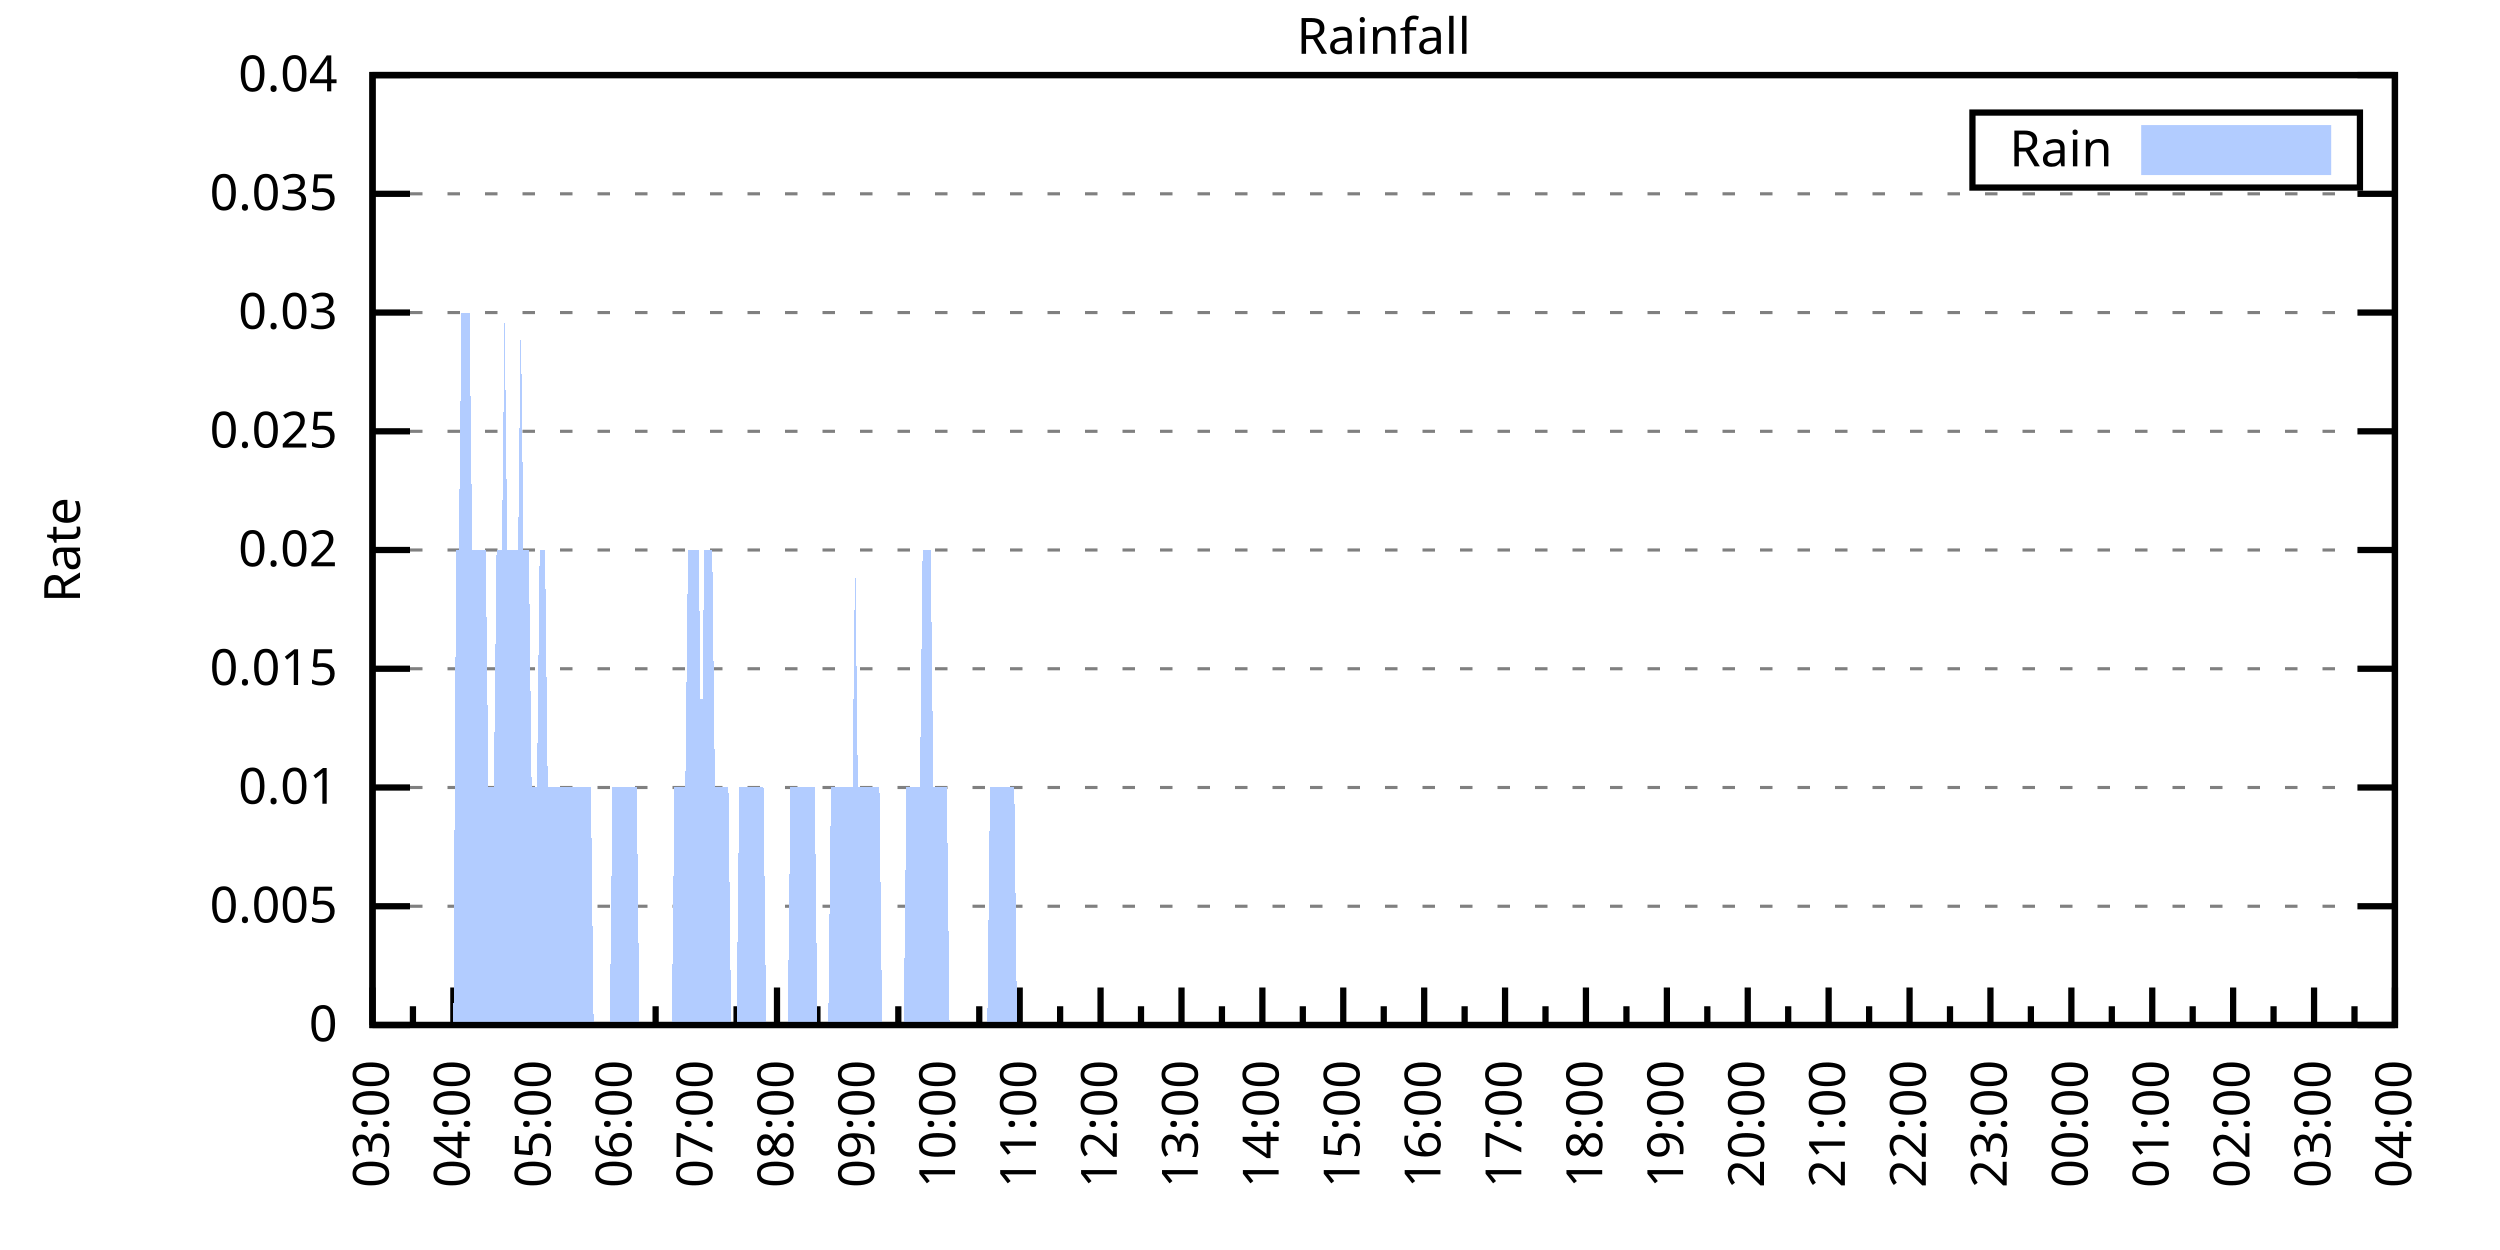
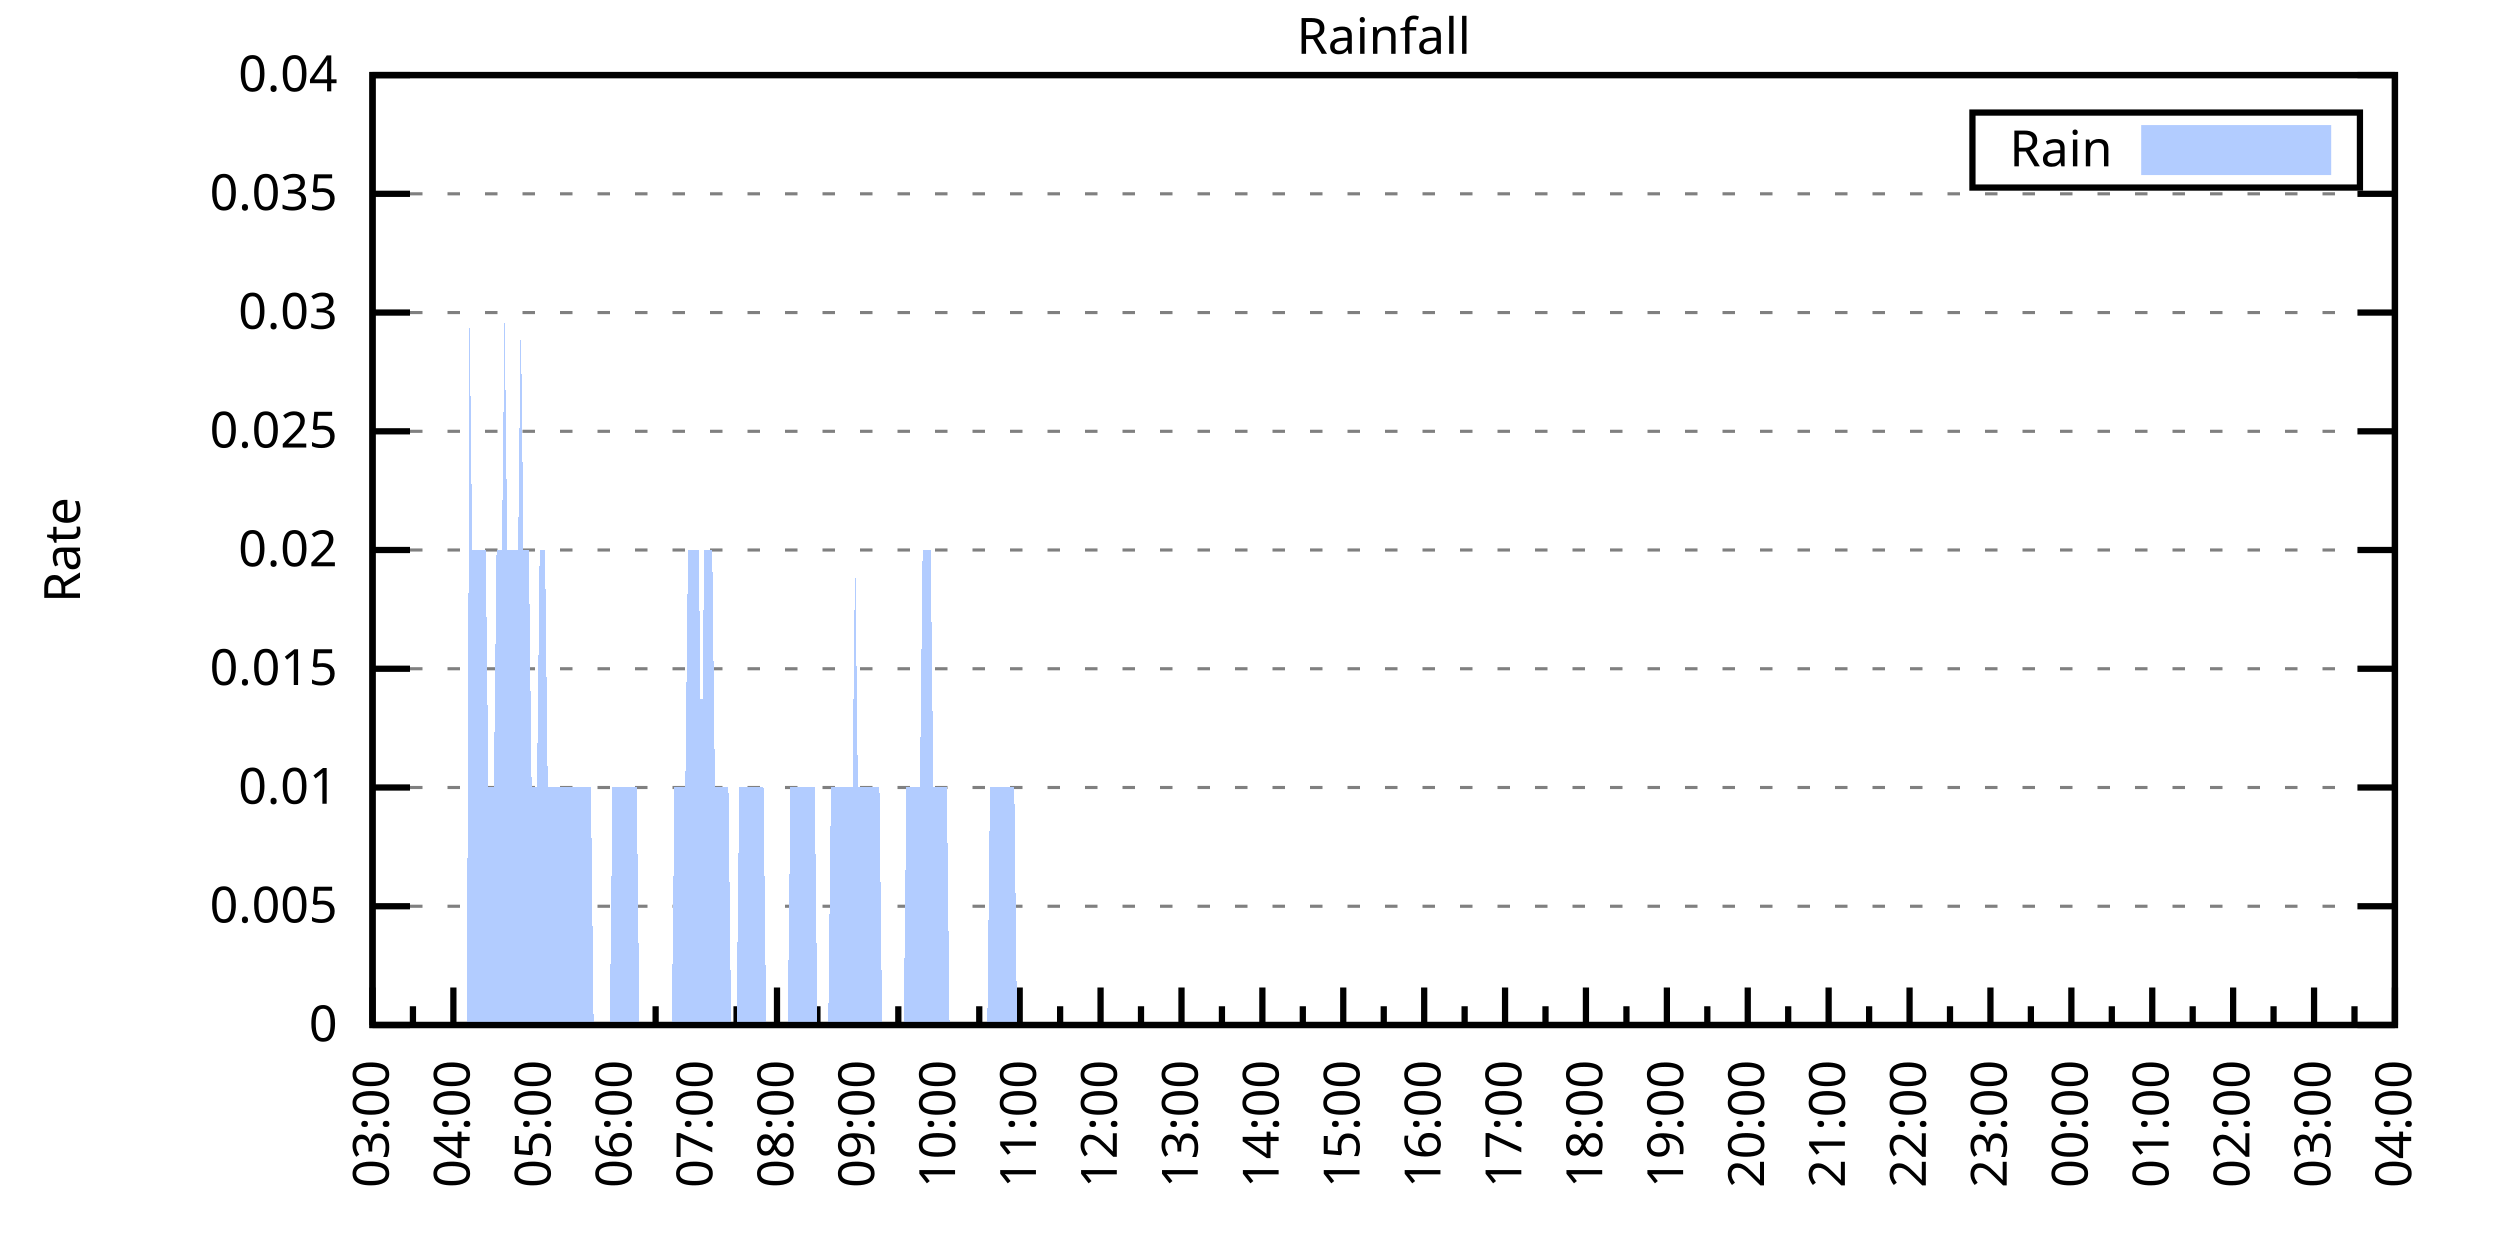
<svg xmlns="http://www.w3.org/2000/svg" xmlns:xlink="http://www.w3.org/1999/xlink" width="400" height="200" viewBox="0 0 400 200">
  <g id="gnuplot_canvas">
    <rect x="0" y="0" width="400" height="200" fill="none" />
    <defs>
      <circle id="gpDot" r="0.5" stroke-width="0.5" stroke="currentColor" />
      <path id="gpPt0" stroke-width="0.333" stroke="currentColor" d="M-1,0 h2 M0,-1 v2" />
      <path id="gpPt1" stroke-width="0.333" stroke="currentColor" d="M-1,-1 L1,1 M1,-1 L-1,1" />
      <path id="gpPt2" stroke-width="0.333" stroke="currentColor" d="M-1,0 L1,0 M0,-1 L0,1 M-1,-1 L1,1 M-1,1 L1,-1" />
      <rect id="gpPt3" stroke-width="0.333" stroke="currentColor" x="-1" y="-1" width="2" height="2" />
      <rect id="gpPt4" stroke-width="0.333" stroke="currentColor" fill="currentColor" x="-1" y="-1" width="2" height="2" />
      <circle id="gpPt5" stroke-width="0.333" stroke="currentColor" cx="0" cy="0" r="1" />
      <use xlink:href="#gpPt5" id="gpPt6" fill="currentColor" stroke="none" />
      <path id="gpPt7" stroke-width="0.333" stroke="currentColor" d="M0,-1.33 L-1.33,0.67 L1.33,0.67 z" />
      <use xlink:href="#gpPt7" id="gpPt8" fill="currentColor" stroke="none" />
      <use xlink:href="#gpPt7" id="gpPt9" stroke="currentColor" transform="rotate(180)" />
      <use xlink:href="#gpPt9" id="gpPt10" fill="currentColor" stroke="none" />
      <use xlink:href="#gpPt3" id="gpPt11" stroke="currentColor" transform="rotate(45)" />
      <use xlink:href="#gpPt11" id="gpPt12" fill="currentColor" stroke="none" />
      <path id="gpPt13" stroke-width="0.333" stroke="currentColor" d="M0,1.330 L1.265,0.411 L0.782,-1.067 L-0.782,-1.076 L-1.265,0.411 z" />
      <use xlink:href="#gpPt13" id="gpPt14" fill="currentColor" stroke="none" />
      <filter id="textbox" filterUnits="objectBoundingBox" x="0" y="0" height="1" width="1">
        <feFlood flood-color="white" flood-opacity="1" result="bgnd" />
        <feComposite in="SourceGraphic" in2="bgnd" operator="atop" />
      </filter>
      <filter id="greybox" filterUnits="objectBoundingBox" x="0" y="0" height="1" width="1">
        <feFlood flood-color="lightgrey" flood-opacity="1" result="grey" />
        <feComposite in="SourceGraphic" in2="grey" operator="atop" />
      </filter>
    </defs>
    <g fill="none" color="white" stroke="currentColor" stroke-width="1.00" stroke-linecap="butt" stroke-linejoin="miter">
</g>
    <g fill="none" color="black" stroke="currentColor" stroke-width="1.00" stroke-linecap="butt" stroke-linejoin="miter">
      <g stroke="none" shape-rendering="crispEdges">
        <polygon fill="rgb(255, 255, 255)" points="59.60,164.00 383.18,164.00 383.18,12.02 59.60,12.02 " />
      </g>
    </g>
    <g fill="none" color="black" stroke="currentColor" stroke-width="1.00" stroke-linecap="butt" stroke-linejoin="miter">
</g>
    <g fill="none" color="black" stroke="black" stroke-width="0.50" stroke-linecap="butt" stroke-linejoin="miter">
</g>
    <g fill="none" color="gray" stroke="currentColor" stroke-width="0.50" stroke-linecap="butt" stroke-linejoin="miter">
      <path stroke="gray" stroke-dasharray="2,4" class="gridline" d="M59.60,164.00 L383.19,164.00  " />
    </g>
    <g fill="none" color="gray" stroke="gray" stroke-width="1.00" stroke-linecap="butt" stroke-linejoin="miter">
</g>
    <g fill="none" color="black" stroke="currentColor" stroke-width="1.00" stroke-linecap="butt" stroke-linejoin="miter">
      <path stroke="black" d="M59.60,164.00 L65.60,164.00 M383.19,164.00 L377.19,164.00  " />
      <g transform="translate(54.00,166.60)" stroke="none" fill="black" font-family="Sans" font-size="8.00" text-anchor="end">
        <text>
          <tspan font-family="Sans"> 0</tspan>
        </text>
      </g>
    </g>
    <g fill="none" color="black" stroke="currentColor" stroke-width="1.00" stroke-linecap="butt" stroke-linejoin="miter">
</g>
    <g fill="none" color="black" stroke="black" stroke-width="0.50" stroke-linecap="butt" stroke-linejoin="miter">
</g>
    <g fill="none" color="gray" stroke="currentColor" stroke-width="0.50" stroke-linecap="butt" stroke-linejoin="miter">
      <path stroke="gray" stroke-dasharray="2,4" class="gridline" d="M59.60,145.00 L383.19,145.00  " />
    </g>
    <g fill="none" color="gray" stroke="gray" stroke-width="1.00" stroke-linecap="butt" stroke-linejoin="miter">
</g>
    <g fill="none" color="black" stroke="currentColor" stroke-width="1.00" stroke-linecap="butt" stroke-linejoin="miter">
      <path stroke="black" d="M59.60,145.00 L65.60,145.00 M383.19,145.00 L377.19,145.00  " />
      <g transform="translate(54.00,147.60)" stroke="none" fill="black" font-family="Sans" font-size="8.00" text-anchor="end">
        <text>
          <tspan font-family="Sans"> 0.005</tspan>
        </text>
      </g>
    </g>
    <g fill="none" color="black" stroke="currentColor" stroke-width="1.00" stroke-linecap="butt" stroke-linejoin="miter">
</g>
    <g fill="none" color="black" stroke="black" stroke-width="0.50" stroke-linecap="butt" stroke-linejoin="miter">
</g>
    <g fill="none" color="gray" stroke="currentColor" stroke-width="0.50" stroke-linecap="butt" stroke-linejoin="miter">
      <path stroke="gray" stroke-dasharray="2,4" class="gridline" d="M59.60,126.00 L383.19,126.00  " />
    </g>
    <g fill="none" color="gray" stroke="gray" stroke-width="1.00" stroke-linecap="butt" stroke-linejoin="miter">
</g>
    <g fill="none" color="black" stroke="currentColor" stroke-width="1.00" stroke-linecap="butt" stroke-linejoin="miter">
      <path stroke="black" d="M59.60,126.00 L65.60,126.00 M383.19,126.00 L377.19,126.00  " />
      <g transform="translate(54.00,128.60)" stroke="none" fill="black" font-family="Sans" font-size="8.00" text-anchor="end">
        <text>
          <tspan font-family="Sans"> 0.01</tspan>
        </text>
      </g>
    </g>
    <g fill="none" color="black" stroke="currentColor" stroke-width="1.00" stroke-linecap="butt" stroke-linejoin="miter">
</g>
    <g fill="none" color="black" stroke="black" stroke-width="0.50" stroke-linecap="butt" stroke-linejoin="miter">
</g>
    <g fill="none" color="gray" stroke="currentColor" stroke-width="0.50" stroke-linecap="butt" stroke-linejoin="miter">
      <path stroke="gray" stroke-dasharray="2,4" class="gridline" d="M59.60,107.00 L383.19,107.00  " />
    </g>
    <g fill="none" color="gray" stroke="gray" stroke-width="1.00" stroke-linecap="butt" stroke-linejoin="miter">
</g>
    <g fill="none" color="black" stroke="currentColor" stroke-width="1.00" stroke-linecap="butt" stroke-linejoin="miter">
      <path stroke="black" d="M59.60,107.00 L65.60,107.00 M383.19,107.00 L377.19,107.00  " />
      <g transform="translate(54.00,109.60)" stroke="none" fill="black" font-family="Sans" font-size="8.00" text-anchor="end">
        <text>
          <tspan font-family="Sans"> 0.015</tspan>
        </text>
      </g>
    </g>
    <g fill="none" color="black" stroke="currentColor" stroke-width="1.00" stroke-linecap="butt" stroke-linejoin="miter">
</g>
    <g fill="none" color="black" stroke="black" stroke-width="0.50" stroke-linecap="butt" stroke-linejoin="miter">
</g>
    <g fill="none" color="gray" stroke="currentColor" stroke-width="0.50" stroke-linecap="butt" stroke-linejoin="miter">
      <path stroke="gray" stroke-dasharray="2,4" class="gridline" d="M59.60,88.00 L383.19,88.00  " />
    </g>
    <g fill="none" color="gray" stroke="gray" stroke-width="1.00" stroke-linecap="butt" stroke-linejoin="miter">
</g>
    <g fill="none" color="black" stroke="currentColor" stroke-width="1.00" stroke-linecap="butt" stroke-linejoin="miter">
      <path stroke="black" d="M59.60,88.00 L65.60,88.00 M383.19,88.00 L377.19,88.00  " />
      <g transform="translate(54.00,90.60)" stroke="none" fill="black" font-family="Sans" font-size="8.00" text-anchor="end">
        <text>
          <tspan font-family="Sans"> 0.02</tspan>
        </text>
      </g>
    </g>
    <g fill="none" color="black" stroke="currentColor" stroke-width="1.00" stroke-linecap="butt" stroke-linejoin="miter">
</g>
    <g fill="none" color="black" stroke="black" stroke-width="0.50" stroke-linecap="butt" stroke-linejoin="miter">
</g>
    <g fill="none" color="gray" stroke="currentColor" stroke-width="0.50" stroke-linecap="butt" stroke-linejoin="miter">
      <path stroke="gray" stroke-dasharray="2,4" class="gridline" d="M59.60,69.01 L383.19,69.01  " />
    </g>
    <g fill="none" color="gray" stroke="gray" stroke-width="1.00" stroke-linecap="butt" stroke-linejoin="miter">
</g>
    <g fill="none" color="black" stroke="currentColor" stroke-width="1.00" stroke-linecap="butt" stroke-linejoin="miter">
      <path stroke="black" d="M59.60,69.01 L65.60,69.01 M383.19,69.01 L377.19,69.01  " />
      <g transform="translate(54.00,71.61)" stroke="none" fill="black" font-family="Sans" font-size="8.00" text-anchor="end">
        <text>
          <tspan font-family="Sans"> 0.025</tspan>
        </text>
      </g>
    </g>
    <g fill="none" color="black" stroke="currentColor" stroke-width="1.00" stroke-linecap="butt" stroke-linejoin="miter">
</g>
    <g fill="none" color="black" stroke="black" stroke-width="0.50" stroke-linecap="butt" stroke-linejoin="miter">
</g>
    <g fill="none" color="gray" stroke="currentColor" stroke-width="0.50" stroke-linecap="butt" stroke-linejoin="miter">
      <path stroke="gray" stroke-dasharray="2,4" class="gridline" d="M59.60,50.01 L383.19,50.01  " />
    </g>
    <g fill="none" color="gray" stroke="gray" stroke-width="1.00" stroke-linecap="butt" stroke-linejoin="miter">
</g>
    <g fill="none" color="black" stroke="currentColor" stroke-width="1.00" stroke-linecap="butt" stroke-linejoin="miter">
      <path stroke="black" d="M59.60,50.01 L65.60,50.01 M383.19,50.01 L377.19,50.01  " />
      <g transform="translate(54.00,52.61)" stroke="none" fill="black" font-family="Sans" font-size="8.00" text-anchor="end">
        <text>
          <tspan font-family="Sans"> 0.03</tspan>
        </text>
      </g>
    </g>
    <g fill="none" color="black" stroke="currentColor" stroke-width="1.00" stroke-linecap="butt" stroke-linejoin="miter">
</g>
    <g fill="none" color="black" stroke="black" stroke-width="0.50" stroke-linecap="butt" stroke-linejoin="miter">
</g>
    <g fill="none" color="gray" stroke="currentColor" stroke-width="0.50" stroke-linecap="butt" stroke-linejoin="miter">
      <path stroke="gray" stroke-dasharray="2,4" class="gridline" d="M59.60,31.01 L383.19,31.01  " />
    </g>
    <g fill="none" color="gray" stroke="gray" stroke-width="1.00" stroke-linecap="butt" stroke-linejoin="miter">
</g>
    <g fill="none" color="black" stroke="currentColor" stroke-width="1.00" stroke-linecap="butt" stroke-linejoin="miter">
      <path stroke="black" d="M59.60,31.01 L65.60,31.01 M383.19,31.01 L377.19,31.01  " />
      <g transform="translate(54.00,33.61)" stroke="none" fill="black" font-family="Sans" font-size="8.00" text-anchor="end">
        <text>
          <tspan font-family="Sans"> 0.035</tspan>
        </text>
      </g>
    </g>
    <g fill="none" color="black" stroke="currentColor" stroke-width="1.00" stroke-linecap="butt" stroke-linejoin="miter">
</g>
    <g fill="none" color="black" stroke="black" stroke-width="0.50" stroke-linecap="butt" stroke-linejoin="miter">
</g>
    <g fill="none" color="gray" stroke="currentColor" stroke-width="0.50" stroke-linecap="butt" stroke-linejoin="miter">
      <path stroke="gray" stroke-dasharray="2,4" class="gridline" d="M59.60,12.01 L383.19,12.01  " />
    </g>
    <g fill="none" color="gray" stroke="gray" stroke-width="1.00" stroke-linecap="butt" stroke-linejoin="miter">
</g>
    <g fill="none" color="black" stroke="currentColor" stroke-width="1.00" stroke-linecap="butt" stroke-linejoin="miter">
      <path stroke="black" d="M59.60,12.01 L65.60,12.01 M383.19,12.01 L377.19,12.01  " />
      <g transform="translate(54.00,14.61)" stroke="none" fill="black" font-family="Sans" font-size="8.00" text-anchor="end">
        <text>
          <tspan font-family="Sans"> 0.04</tspan>
        </text>
      </g>
    </g>
    <g fill="none" color="black" stroke="currentColor" stroke-width="1.00" stroke-linecap="butt" stroke-linejoin="miter">
      <path stroke="black" d="M59.60,164.00 L59.60,158.00  " />
      <g transform="translate(62.20,169.60) rotate(270)" stroke="none" fill="black" font-family="Sans" font-size="8.00" text-anchor="end">
        <text>
          <tspan font-family="Sans">03:00</tspan>
        </text>
      </g>
    </g>
    <g fill="none" color="black" stroke="currentColor" stroke-width="1.00" stroke-linecap="butt" stroke-linejoin="miter">
      <path stroke="black" d="M66.07,164.00 L66.07,161.00 M72.54,164.00 L72.54,158.00  " />
      <g transform="translate(75.14,169.60) rotate(270)" stroke="none" fill="black" font-family="Sans" font-size="8.00" text-anchor="end">
        <text>
          <tspan font-family="Sans">04:00</tspan>
        </text>
      </g>
    </g>
    <g fill="none" color="black" stroke="currentColor" stroke-width="1.00" stroke-linecap="butt" stroke-linejoin="miter">
      <path stroke="black" d="M79.02,164.00 L79.02,161.00 M85.49,164.00 L85.49,158.00  " />
      <g transform="translate(88.09,169.60) rotate(270)" stroke="none" fill="black" font-family="Sans" font-size="8.00" text-anchor="end">
        <text>
          <tspan font-family="Sans">05:00</tspan>
        </text>
      </g>
    </g>
    <g fill="none" color="black" stroke="currentColor" stroke-width="1.00" stroke-linecap="butt" stroke-linejoin="miter">
      <path stroke="black" d="M91.96,164.00 L91.96,161.00 M98.43,164.00 L98.43,158.00  " />
      <g transform="translate(101.03,169.60) rotate(270)" stroke="none" fill="black" font-family="Sans" font-size="8.00" text-anchor="end">
        <text>
          <tspan font-family="Sans">06:00</tspan>
        </text>
      </g>
    </g>
    <g fill="none" color="black" stroke="currentColor" stroke-width="1.00" stroke-linecap="butt" stroke-linejoin="miter">
      <path stroke="black" d="M104.90,164.00 L104.90,161.00 M111.37,164.00 L111.37,158.00  " />
      <g transform="translate(113.97,169.60) rotate(270)" stroke="none" fill="black" font-family="Sans" font-size="8.00" text-anchor="end">
        <text>
          <tspan font-family="Sans">07:00</tspan>
        </text>
      </g>
    </g>
    <g fill="none" color="black" stroke="currentColor" stroke-width="1.00" stroke-linecap="butt" stroke-linejoin="miter">
      <path stroke="black" d="M117.85,164.00 L117.85,161.00 M124.32,164.00 L124.32,158.00  " />
      <g transform="translate(126.92,169.60) rotate(270)" stroke="none" fill="black" font-family="Sans" font-size="8.00" text-anchor="end">
        <text>
          <tspan font-family="Sans">08:00</tspan>
        </text>
      </g>
    </g>
    <g fill="none" color="black" stroke="currentColor" stroke-width="1.00" stroke-linecap="butt" stroke-linejoin="miter">
      <path stroke="black" d="M130.79,164.00 L130.79,161.00 M137.26,164.00 L137.26,158.00  " />
      <g transform="translate(139.86,169.60) rotate(270)" stroke="none" fill="black" font-family="Sans" font-size="8.00" text-anchor="end">
        <text>
          <tspan font-family="Sans">09:00</tspan>
        </text>
      </g>
    </g>
    <g fill="none" color="black" stroke="currentColor" stroke-width="1.00" stroke-linecap="butt" stroke-linejoin="miter">
      <path stroke="black" d="M143.73,164.00 L143.73,161.00 M150.21,164.00 L150.21,158.00  " />
      <g transform="translate(152.81,169.60) rotate(270)" stroke="none" fill="black" font-family="Sans" font-size="8.00" text-anchor="end">
        <text>
          <tspan font-family="Sans">10:00</tspan>
        </text>
      </g>
    </g>
    <g fill="none" color="black" stroke="currentColor" stroke-width="1.00" stroke-linecap="butt" stroke-linejoin="miter">
      <path stroke="black" d="M156.68,164.00 L156.68,161.00 M163.15,164.00 L163.15,158.00  " />
      <g transform="translate(165.75,169.60) rotate(270)" stroke="none" fill="black" font-family="Sans" font-size="8.00" text-anchor="end">
        <text>
          <tspan font-family="Sans">11:00</tspan>
        </text>
      </g>
    </g>
    <g fill="none" color="black" stroke="currentColor" stroke-width="1.00" stroke-linecap="butt" stroke-linejoin="miter">
      <path stroke="black" d="M169.62,164.00 L169.62,161.00 M176.09,164.00 L176.09,158.00  " />
      <g transform="translate(178.69,169.60) rotate(270)" stroke="none" fill="black" font-family="Sans" font-size="8.00" text-anchor="end">
        <text>
          <tspan font-family="Sans">12:00</tspan>
        </text>
      </g>
    </g>
    <g fill="none" color="black" stroke="currentColor" stroke-width="1.00" stroke-linecap="butt" stroke-linejoin="miter">
      <path stroke="black" d="M182.56,164.00 L182.56,161.00 M189.04,164.00 L189.04,158.00  " />
      <g transform="translate(191.64,169.60) rotate(270)" stroke="none" fill="black" font-family="Sans" font-size="8.00" text-anchor="end">
        <text>
          <tspan font-family="Sans">13:00</tspan>
        </text>
      </g>
    </g>
    <g fill="none" color="black" stroke="currentColor" stroke-width="1.00" stroke-linecap="butt" stroke-linejoin="miter">
      <path stroke="black" d="M195.51,164.00 L195.51,161.00 M201.98,164.00 L201.98,158.00  " />
      <g transform="translate(204.58,169.60) rotate(270)" stroke="none" fill="black" font-family="Sans" font-size="8.00" text-anchor="end">
        <text>
          <tspan font-family="Sans">14:00</tspan>
        </text>
      </g>
    </g>
    <g fill="none" color="black" stroke="currentColor" stroke-width="1.00" stroke-linecap="butt" stroke-linejoin="miter">
      <path stroke="black" d="M208.45,164.00 L208.45,161.00 M214.92,164.00 L214.92,158.00  " />
      <g transform="translate(217.52,169.60) rotate(270)" stroke="none" fill="black" font-family="Sans" font-size="8.00" text-anchor="end">
        <text>
          <tspan font-family="Sans">15:00</tspan>
        </text>
      </g>
    </g>
    <g fill="none" color="black" stroke="currentColor" stroke-width="1.00" stroke-linecap="butt" stroke-linejoin="miter">
      <path stroke="black" d="M221.40,164.00 L221.40,161.00 M227.87,164.00 L227.87,158.00  " />
      <g transform="translate(230.47,169.60) rotate(270)" stroke="none" fill="black" font-family="Sans" font-size="8.00" text-anchor="end">
        <text>
          <tspan font-family="Sans">16:00</tspan>
        </text>
      </g>
    </g>
    <g fill="none" color="black" stroke="currentColor" stroke-width="1.00" stroke-linecap="butt" stroke-linejoin="miter">
      <path stroke="black" d="M234.34,164.00 L234.34,161.00 M240.81,164.00 L240.81,158.00  " />
      <g transform="translate(243.41,169.60) rotate(270)" stroke="none" fill="black" font-family="Sans" font-size="8.00" text-anchor="end">
        <text>
          <tspan font-family="Sans">17:00</tspan>
        </text>
      </g>
    </g>
    <g fill="none" color="black" stroke="currentColor" stroke-width="1.00" stroke-linecap="butt" stroke-linejoin="miter">
      <path stroke="black" d="M247.28,164.00 L247.28,161.00 M253.75,164.00 L253.75,158.00  " />
      <g transform="translate(256.35,169.60) rotate(270)" stroke="none" fill="black" font-family="Sans" font-size="8.00" text-anchor="end">
        <text>
          <tspan font-family="Sans">18:00</tspan>
        </text>
      </g>
    </g>
    <g fill="none" color="black" stroke="currentColor" stroke-width="1.00" stroke-linecap="butt" stroke-linejoin="miter">
      <path stroke="black" d="M260.23,164.00 L260.23,161.00 M266.70,164.00 L266.70,158.00  " />
      <g transform="translate(269.30,169.60) rotate(270)" stroke="none" fill="black" font-family="Sans" font-size="8.00" text-anchor="end">
        <text>
          <tspan font-family="Sans">19:00</tspan>
        </text>
      </g>
    </g>
    <g fill="none" color="black" stroke="currentColor" stroke-width="1.00" stroke-linecap="butt" stroke-linejoin="miter">
      <path stroke="black" d="M273.17,164.00 L273.17,161.00 M279.64,164.00 L279.64,158.00  " />
      <g transform="translate(282.24,169.60) rotate(270)" stroke="none" fill="black" font-family="Sans" font-size="8.00" text-anchor="end">
        <text>
          <tspan font-family="Sans">20:00</tspan>
        </text>
      </g>
    </g>
    <g fill="none" color="black" stroke="currentColor" stroke-width="1.00" stroke-linecap="butt" stroke-linejoin="miter">
      <path stroke="black" d="M286.11,164.00 L286.11,161.00 M292.58,164.00 L292.58,158.00  " />
      <g transform="translate(295.18,169.60) rotate(270)" stroke="none" fill="black" font-family="Sans" font-size="8.00" text-anchor="end">
        <text>
          <tspan font-family="Sans">21:00</tspan>
        </text>
      </g>
    </g>
    <g fill="none" color="black" stroke="currentColor" stroke-width="1.00" stroke-linecap="butt" stroke-linejoin="miter">
      <path stroke="black" d="M299.06,164.00 L299.06,161.00 M305.53,164.00 L305.53,158.00  " />
      <g transform="translate(308.13,169.60) rotate(270)" stroke="none" fill="black" font-family="Sans" font-size="8.00" text-anchor="end">
        <text>
          <tspan font-family="Sans">22:00</tspan>
        </text>
      </g>
    </g>
    <g fill="none" color="black" stroke="currentColor" stroke-width="1.00" stroke-linecap="butt" stroke-linejoin="miter">
      <path stroke="black" d="M312.00,164.00 L312.00,161.00 M318.47,164.00 L318.47,158.00  " />
      <g transform="translate(321.07,169.60) rotate(270)" stroke="none" fill="black" font-family="Sans" font-size="8.00" text-anchor="end">
        <text>
          <tspan font-family="Sans">23:00</tspan>
        </text>
      </g>
    </g>
    <g fill="none" color="black" stroke="currentColor" stroke-width="1.00" stroke-linecap="butt" stroke-linejoin="miter">
      <path stroke="black" d="M324.94,164.00 L324.94,161.00 M331.42,164.00 L331.42,158.00  " />
      <g transform="translate(334.02,169.60) rotate(270)" stroke="none" fill="black" font-family="Sans" font-size="8.00" text-anchor="end">
        <text>
          <tspan font-family="Sans">00:00</tspan>
        </text>
      </g>
    </g>
    <g fill="none" color="black" stroke="currentColor" stroke-width="1.00" stroke-linecap="butt" stroke-linejoin="miter">
      <path stroke="black" d="M337.89,164.00 L337.89,161.00 M344.36,164.00 L344.36,158.00  " />
      <g transform="translate(346.96,169.60) rotate(270)" stroke="none" fill="black" font-family="Sans" font-size="8.00" text-anchor="end">
        <text>
          <tspan font-family="Sans">01:00</tspan>
        </text>
      </g>
    </g>
    <g fill="none" color="black" stroke="currentColor" stroke-width="1.00" stroke-linecap="butt" stroke-linejoin="miter">
      <path stroke="black" d="M350.83,164.00 L350.83,161.00 M357.30,164.00 L357.30,158.00  " />
      <g transform="translate(359.90,169.60) rotate(270)" stroke="none" fill="black" font-family="Sans" font-size="8.00" text-anchor="end">
        <text>
          <tspan font-family="Sans">02:00</tspan>
        </text>
      </g>
    </g>
    <g fill="none" color="black" stroke="currentColor" stroke-width="1.00" stroke-linecap="butt" stroke-linejoin="miter">
      <path stroke="black" d="M363.77,164.00 L363.77,161.00 M370.25,164.00 L370.25,158.00  " />
      <g transform="translate(372.85,169.60) rotate(270)" stroke="none" fill="black" font-family="Sans" font-size="8.00" text-anchor="end">
        <text>
          <tspan font-family="Sans">03:00</tspan>
        </text>
      </g>
    </g>
    <g fill="none" color="black" stroke="currentColor" stroke-width="1.00" stroke-linecap="butt" stroke-linejoin="miter">
      <path stroke="black" d="M376.72,164.00 L376.72,161.00 M383.19,164.00 L383.19,158.00  " />
      <g transform="translate(385.79,169.60) rotate(270)" stroke="none" fill="black" font-family="Sans" font-size="8.00" text-anchor="end">
        <text>
          <tspan font-family="Sans">04:00</tspan>
        </text>
      </g>
    </g>
    <g fill="none" color="black" stroke="currentColor" stroke-width="1.00" stroke-linecap="butt" stroke-linejoin="miter">
</g>
    <g fill="none" color="black" stroke="currentColor" stroke-width="1.00" stroke-linecap="butt" stroke-linejoin="miter">
      <path stroke="black" d="M59.60,12.01 L59.60,164.00 L383.19,164.00 L383.19,12.01 L59.60,12.01 Z  " />
    </g>
    <g fill="none" color="black" stroke="currentColor" stroke-width="1.00" stroke-linecap="butt" stroke-linejoin="miter">
      <g transform="translate(12.80,88.01) rotate(270)" stroke="none" fill="black" font-family="Sans" font-size="8.00" text-anchor="middle">
        <text>
          <tspan font-family="Sans">Rate</tspan>
        </text>
      </g>
    </g>
    <g fill="none" color="black" stroke="currentColor" stroke-width="1.00" stroke-linecap="butt" stroke-linejoin="miter">
</g>
    <g fill="none" color="black" stroke="currentColor" stroke-width="1.00" stroke-linecap="butt" stroke-linejoin="miter">
      <path stroke="black" d="M315.59,30.01 L315.59,18.01 L377.59,18.01 L377.59,30.01 L315.59,30.01 Z  " />
    </g>
    <g id="Rainfall_plot_1">
      <g fill="none" color="white" stroke="black" stroke-width="2.00" stroke-linecap="butt" stroke-linejoin="miter">
</g>
      <g fill="none" color="black" stroke="currentColor" stroke-width="2.00" stroke-linecap="butt" stroke-linejoin="miter">
        <g transform="translate(337.99,26.61)" stroke="none" fill="black" font-family="Sans" font-size="8.00" text-anchor="end">
          <text>
            <tspan font-family="Sans">Rain</tspan>
          </text>
        </g>
      </g>
      <g fill="none" color="black" stroke="currentColor" stroke-width="2.00" stroke-linecap="butt" stroke-linejoin="miter">
        <g stroke="none" shape-rendering="crispEdges">
          <polygon fill="rgb(178, 204, 255)" points="343.59,27.01 371.99,27.01 371.99,21.01 343.59,21.01 " />
        </g>
        <path stroke="rgb(178, 204, 255)" d="M343.59,27.01 L371.99,27.01 L371.99,21.01 L343.59,21.01 L343.59,27.01 Z  " />
      </g>
      <g fill="none" color="black" stroke="currentColor" stroke-width="2.00" stroke-linecap="butt" stroke-linejoin="miter">
        <g stroke="none" shape-rendering="crispEdges">
-           <polygon fill="rgb(178, 204, 255)" points="68.66,164.00 69.09,164.00 69.52,164.00 69.95,164.00 70.39,164.00 70.82,164.00 71.25,164.00 71.68,164.00 72.11,164.00 72.54,164.00 72.98,88.00 73.41,88.00 73.84,50.01 74.27,50.01 74.70,50.01 75.13,50.01 75.56,88.00 76.00,88.00 76.43,88.00 76.86,88.00 77.29,88.00 77.72,88.00 78.15,126.00 78.58,126.00 79.02,126.00 79.45,88.00 79.88,88.00 80.31,88.00 80.74,50.01 81.17,88.00 81.60,88.00 82.04,88.00 82.47,88.00 82.90,88.00 83.33,50.01 83.76,88.00 84.19,88.00 84.62,88.00 85.06,126.00 85.49,126.00 85.92,126.00 86.35,88.00 86.78,88.00 87.21,88.00 87.64,126.00 88.08,126.00 88.51,126.00 88.94,126.00 89.37,126.00 89.80,126.00 90.23,126.00 90.66,126.00 91.10,126.00 91.53,126.00 91.96,126.00 92.39,126.00 92.82,126.00 93.25,126.00 93.68,126.00 94.12,126.00 94.55,126.00 94.98,164.00 95.41,164.00 95.84,164.00 96.27,164.00 96.70,164.00 97.14,164.00 97.57,164.00 98.00,126.00 98.43,126.00 98.86,126.00 99.29,126.00 99.73,126.00 100.16,126.00 100.59,126.00 101.02,126.00 101.45,126.00 101.88,126.00 102.31,164.00 102.75,164.00 103.18,164.00 103.61,164.00 104.04,164.00 104.47,164.00 104.90,164.00 105.33,164.00 105.77,164.00 106.20,164.00 106.63,164.00 107.06,164.00 107.49,164.00 107.92,126.00 108.35,126.00 108.79,126.00 109.22,126.00 109.65,126.00 110.08,88.00 110.51,88.00 110.94,88.00 111.37,88.00 111.81,88.00 112.24,126.00 112.67,88.00 113.10,88.00 113.53,88.00 113.96,88.00 114.39,126.00 114.83,126.00 115.26,126.00 115.69,126.00 116.12,126.00 116.55,126.00 116.98,164.00 117.41,164.00 117.85,164.00 118.28,126.00 118.71,126.00 119.14,126.00 119.57,126.00 120.00,126.00 120.43,126.00 120.87,126.00 121.30,126.00 121.73,126.00 122.16,126.00 122.59,164.00 123.02,164.00 123.46,164.00 123.89,164.00 124.32,164.00 124.75,164.00 125.18,164.00 125.61,164.00 126.04,164.00 126.48,126.00 126.91,126.00 127.34,126.00 127.77,126.00 128.20,126.00 128.63,126.00 129.06,126.00 129.50,126.00 129.93,126.00 130.36,126.00 130.79,164.00 131.22,164.00 131.65,164.00 132.08,164.00 132.52,164.00 132.95,126.00 133.38,126.00 133.81,126.00 134.24,126.00 134.67,126.00 135.10,126.00 135.54,126.00 135.97,126.00 136.40,126.00 136.83,88.00 137.26,126.00 137.69,126.00 138.12,126.00 138.56,126.00 138.99,126.00 139.42,126.00 139.85,126.00 140.28,126.00 140.71,126.00 141.14,164.00 141.58,164.00 142.01,164.00 142.44,164.00 142.87,164.00 143.30,164.00 143.73,164.00 144.16,164.00 144.60,164.00 145.03,126.00 145.46,126.00 145.89,126.00 146.32,126.00 146.75,126.00 147.19,126.00 147.62,88.00 148.05,88.00 148.48,88.00 148.91,88.00 149.34,126.00 149.77,126.00 150.21,126.00 150.64,126.00 151.07,126.00 151.50,126.00 151.93,164.00 152.36,164.00 152.79,164.00 153.23,164.00 153.66,164.00 154.09,164.00 154.52,164.00 154.95,164.00 155.38,164.00 155.81,164.00 156.25,164.00 156.68,164.00 157.11,164.00 157.54,164.00 157.97,164.00 158.40,126.00 158.83,126.00 159.27,126.00 159.70,126.00 160.13,126.00 160.56,126.00 160.99,126.00 161.42,126.00 161.85,126.00 162.29,126.00 162.72,164.00 163.15,164.00 163.58,164.00 164.01,164.00 164.44,164.00 164.87,164.00 165.31,164.00 165.74,164.00 166.17,164.00 166.60,164.00 167.03,164.00 167.46,164.00 167.89,164.00 168.33,164.00 168.76,164.00 169.19,164.00 169.62,164.00 170.05,164.00 170.48,164.00 170.91,164.00 171.35,164.00 171.78,164.00 172.21,164.00 172.64,164.00 173.07,164.00 173.50,164.00 173.94,164.00 174.37,164.00 174.80,164.00 175.23,164.00 175.66,164.00 176.09,164.00 176.52,164.00 176.96,164.00 177.39,164.00 177.82,164.00 178.25,164.00 178.68,164.00 179.11,164.00 179.54,164.00 179.98,164.00 180.41,164.00 180.84,164.00 181.27,164.00 181.70,164.00 182.13,164.00 182.56,164.00 183.00,164.00 183.43,164.00 183.86,164.00 184.29,164.00 184.72,164.00 185.15,164.00 185.58,164.00 186.02,164.00 186.45,164.00 186.88,164.00 187.31,164.00 187.74,164.00 188.17,164.00 188.60,164.00 189.04,164.00 189.47,164.00 189.90,164.00 190.33,164.00 190.76,164.00 191.19,164.00 191.62,164.00 192.06,164.00 192.49,164.00 192.92,164.00 193.35,164.00 193.78,164.00 194.21,164.00 194.64,164.00 195.08,164.00 195.51,164.00 195.94,164.00 196.37,164.00 196.80,164.00 197.23,164.00 197.67,164.00 198.10,164.00 198.53,164.00 198.96,164.00 199.39,164.00 199.82,164.00 200.25,164.00 200.69,164.00 201.12,164.00 201.55,164.00 201.98,164.00 202.41,164.00 202.84,164.00 203.27,164.00 203.71,164.00 204.14,164.00 204.57,164.00 205.00,164.00 205.43,164.00 205.86,164.00 206.29,164.00 206.73,164.00 207.16,164.00 207.59,164.00 208.02,164.00 208.45,164.00 208.88,164.00 209.31,164.00 209.75,164.00 210.18,164.00 210.61,164.00 211.04,164.00 211.47,164.00 211.90,164.00 212.33,164.00 212.77,164.00 213.20,164.00 213.63,164.00 214.06,164.00 214.49,164.00 214.92,164.00 215.35,164.00 215.79,164.00 216.22,164.00 216.65,164.00 217.08,164.00 217.51,164.00 217.94,164.00 218.37,164.00 218.81,164.00 219.24,164.00 219.67,164.00 220.10,164.00 220.53,164.00 220.96,164.00 221.40,164.00 221.83,164.00 222.26,164.00 222.69,164.00 223.12,164.00 223.55,164.00 223.98,164.00 224.42,164.00 224.85,164.00 225.28,164.00 225.71,164.00 226.14,164.00 226.57,164.00 227.00,164.00 227.44,164.00 227.87,164.00 228.30,164.00 228.73,164.00 229.16,164.00 229.59,164.00 230.02,164.00 230.46,164.00 230.89,164.00 231.32,164.00 231.75,164.00 232.18,164.00 232.61,164.00 233.04,164.00 233.48,164.00 233.91,164.00 234.34,164.00 234.77,164.00 235.20,164.00 235.63,164.00 236.06,164.00 236.50,164.00 236.93,164.00 237.36,164.00 237.79,164.00 238.22,164.00 238.65,164.00 239.08,164.00 239.52,164.00 239.95,164.00 240.38,164.00 240.81,164.00 241.24,164.00 241.67,164.00 242.10,164.00 242.54,164.00 242.97,164.00 243.40,164.00 243.83,164.00 244.26,164.00 244.69,164.00 245.12,164.00 245.56,164.00 245.99,164.00 246.42,164.00 246.85,164.00 247.28,164.00 247.71,164.00 248.15,164.00 248.58,164.00 249.01,164.00 249.44,164.00 249.87,164.00 250.30,164.00 250.73,164.00 251.17,164.00 251.60,164.00 252.03,164.00 252.46,164.00 252.89,164.00 253.32,164.00 253.75,164.00 254.19,164.00 254.62,164.00 255.05,164.00 255.48,164.00 255.91,164.00 256.34,164.00 256.77,164.00 257.21,164.00 257.64,164.00 258.07,164.00 258.50,164.00 258.93,164.00 259.36,164.00 259.79,164.00 260.23,164.00 260.66,164.00 261.09,164.00 261.52,164.00 261.95,164.00 262.38,164.00 262.81,164.00 263.25,164.00 263.68,164.00 264.11,164.00 264.54,164.00 264.97,164.00 265.40,164.00 265.83,164.00 266.27,164.00 266.70,164.00 267.13,164.00 267.56,164.00 267.99,164.00 268.42,164.00 268.85,164.00 269.29,164.00 269.72,164.00 270.15,164.00 270.58,164.00 271.01,164.00 271.44,164.00 271.88,164.00 272.31,164.00 272.74,164.00 273.17,164.00 273.60,164.00 274.03,164.00 274.46,164.00 274.90,164.00 275.33,164.00 275.76,164.00 276.19,164.00 276.62,164.00 277.05,164.00 277.48,164.00 277.92,164.00 278.35,164.00 278.78,164.00 279.21,164.00 279.64,164.00 280.07,164.00 280.50,164.00 280.94,164.00 281.37,164.00 281.80,164.00 282.23,164.00 282.66,164.00 283.09,164.00 283.52,164.00 283.96,164.00 284.39,164.00 284.82,164.00 285.25,164.00 285.68,164.00 286.11,164.00 286.54,164.00 286.98,164.00 287.41,164.00 287.84,164.00 288.27,164.00 288.70,164.00 289.56,164.00 290.00,164.00 290.43,164.00 290.86,164.00 291.29,164.00 291.72,164.00 292.15,164.00 292.58,164.00 293.02,164.00 293.45,164.00 293.88,164.00 294.31,164.00 294.74,164.00 295.17,164.00 295.60,164.00 296.04,164.00 296.47,164.00 296.90,164.00 297.33,164.00 297.76,164.00 298.19,164.00 298.63,164.00 299.06,164.00 299.49,164.00 299.92,164.00 300.35,164.00 300.78,164.00 301.21,164.00 301.65,164.00 302.08,164.00 302.51,164.00 302.94,164.00 303.37,164.00 303.80,164.00 304.23,164.00 304.67,164.00 305.10,164.00 305.53,164.00 305.96,164.00 306.39,164.00 306.82,164.00 307.25,164.00 307.69,164.00 308.12,164.00 308.55,164.00 308.98,164.00 309.41,164.00 309.84,164.00 310.27,164.00 310.71,164.00 311.14,164.00 311.57,164.00 312.00,164.00 312.43,164.00 312.86,164.00 313.29,164.00 313.73,164.00 314.16,164.00 314.59,164.00 315.02,164.00 315.45,164.00 315.88,164.00 316.31,164.00 316.75,164.00 317.18,164.00 317.61,164.00 318.04,164.00 318.47,164.00 318.90,164.00 319.33,164.00 319.77,164.00 320.20,164.00 320.63,164.00 321.06,164.00 321.49,164.00 321.92,164.00 322.36,164.00 322.79,164.00 323.22,164.00 323.65,164.00 324.08,164.00 324.51,164.00 324.94,164.00 325.38,164.00 325.81,164.00 326.24,164.00 326.67,164.00 327.10,164.00 327.53,164.00 327.96,164.00 328.40,164.00 328.83,164.00 329.26,164.00 329.69,164.00 330.12,164.00 330.55,164.00 330.98,164.00 331.42,164.00 331.85,164.00 332.28,164.00 332.71,164.00 333.14,164.00 333.57,164.00 334.00,164.00 334.44,164.00 334.87,164.00 335.30,164.00 335.73,164.00 336.16,164.00 336.59,164.00 337.02,164.00 337.46,164.00 337.89,164.00 338.32,164.00 338.75,164.00 339.18,164.00 339.61,164.00 340.04,164.00 340.48,164.00 340.91,164.00 341.34,164.00 341.77,164.00 342.20,164.00 342.63,164.00 343.06,164.00 343.50,164.00 343.93,164.00 344.36,164.00 344.79,164.00 345.22,164.00 345.65,164.00 346.09,164.00 346.52,164.00 346.95,164.00 347.38,164.00 347.81,164.00 348.24,164.00 348.67,164.00 349.11,164.00 349.54,164.00 349.97,164.00 350.40,164.00 350.83,164.00 351.26,164.00 351.69,164.00 352.13,164.00 352.56,164.00 352.99,164.00 353.42,164.00 353.85,164.00 354.28,164.00 354.71,164.00 355.15,164.00 355.58,164.00 356.01,164.00 356.44,164.00 356.87,164.00 357.30,164.00 357.73,164.00 358.17,164.00 358.60,164.00 359.03,164.00 359.46,164.00 359.89,164.00 360.32,164.00 360.75,164.00 361.19,164.00 361.62,164.00 362.05,164.00 362.48,164.00 362.91,164.00 363.34,164.00 363.77,164.00 364.21,164.00 364.64,164.00 365.07,164.00 365.50,164.00 365.93,164.00 366.36,164.00 366.79,164.00 367.23,164.00 367.66,164.00 368.09,164.00 368.52,164.00 368.95,164.00 369.38,164.00 369.81,164.00 370.25,164.00 370.68,164.00 371.11,164.00 371.54,164.00 371.97,164.00 372.40,164.00 372.84,164.00 373.27,164.00 373.70,164.00 374.13,164.00 374.56,164.00 374.99,164.00 375.42,164.00 375.86,164.00 376.29,164.00 376.72,164.00 377.15,164.00 377.58,164.00 378.01,164.00 378.44,164.00 378.88,164.00 378.88,164.00 68.66,164.00 " />
+           <polygon fill="rgb(178, 204, 255)" points="70.82,164.00 71.25,164.00 71.68,164.00 72.11,164.00 72.54,164.00 72.98,164.00 73.41,164.00 73.84,164.00 74.27,164.00 74.70,164.00 75.13,50.01 75.56,88.00 76.00,88.00 76.43,88.00 76.86,88.00 77.29,88.00 77.72,88.00 78.15,126.00 78.58,126.00 79.02,126.00 79.45,88.00 79.88,88.00 80.31,88.00 80.74,50.01 81.17,88.00 81.60,88.00 82.04,88.00 82.47,88.00 82.90,88.00 83.33,50.01 83.76,88.00 84.19,88.00 84.62,88.00 85.06,126.00 85.49,126.00 85.92,126.00 86.35,88.00 86.78,88.00 87.21,88.00 87.64,126.00 88.08,126.00 88.51,126.00 88.94,126.00 89.37,126.00 89.80,126.00 90.23,126.00 90.66,126.00 91.10,126.00 91.53,126.00 91.96,126.00 92.39,126.00 92.82,126.00 93.25,126.00 93.68,126.00 94.12,126.00 94.55,126.00 94.98,164.00 95.41,164.00 95.84,164.00 96.27,164.00 96.70,164.00 97.14,164.00 97.57,164.00 98.00,126.00 98.43,126.00 98.86,126.00 99.29,126.00 99.73,126.00 100.16,126.00 100.59,126.00 101.02,126.00 101.45,126.00 101.88,126.00 102.31,164.00 102.75,164.00 103.18,164.00 103.61,164.00 104.04,164.00 104.47,164.00 104.90,164.00 105.33,164.00 105.77,164.00 106.20,164.00 106.63,164.00 107.06,164.00 107.49,164.00 107.92,126.00 108.35,126.00 108.79,126.00 109.22,126.00 109.65,126.00 110.08,88.00 110.51,88.00 110.94,88.00 111.37,88.00 111.81,88.00 112.24,126.00 112.67,88.00 113.10,88.00 113.53,88.00 113.96,88.00 114.39,126.00 114.83,126.00 115.26,126.00 115.69,126.00 116.12,126.00 116.55,126.00 116.98,164.00 117.41,164.00 117.85,164.00 118.28,126.00 118.71,126.00 119.14,126.00 119.57,126.00 120.00,126.00 120.43,126.00 120.87,126.00 121.30,126.00 121.73,126.00 122.16,126.00 122.59,164.00 123.02,164.00 123.46,164.00 123.89,164.00 124.32,164.00 124.75,164.00 125.18,164.00 125.61,164.00 126.04,164.00 126.48,126.00 126.91,126.00 127.34,126.00 127.77,126.00 128.20,126.00 128.63,126.00 129.06,126.00 129.50,126.00 129.93,126.00 130.36,126.00 130.79,164.00 131.22,164.00 131.65,164.00 132.08,164.00 132.52,164.00 132.95,126.00 133.38,126.00 133.81,126.00 134.24,126.00 134.67,126.00 135.10,126.00 135.54,126.00 135.97,126.00 136.40,126.00 136.83,88.00 137.26,126.00 137.69,126.00 138.12,126.00 138.56,126.00 138.99,126.00 139.42,126.00 139.85,126.00 140.28,126.00 140.71,126.00 141.14,164.00 141.58,164.00 142.01,164.00 142.44,164.00 142.87,164.00 143.30,164.00 143.73,164.00 144.16,164.00 144.60,164.00 145.03,126.00 145.46,126.00 145.89,126.00 146.32,126.00 146.75,126.00 147.19,126.00 147.62,88.00 148.05,88.00 148.48,88.00 148.91,88.00 149.34,126.00 149.77,126.00 150.21,126.00 150.64,126.00 151.07,126.00 151.50,126.00 151.93,164.00 152.36,164.00 152.79,164.00 153.23,164.00 153.66,164.00 154.09,164.00 154.52,164.00 154.95,164.00 155.38,164.00 155.81,164.00 156.25,164.00 156.68,164.00 157.11,164.00 157.54,164.00 157.97,164.00 158.40,126.00 158.83,126.00 159.27,126.00 159.70,126.00 160.13,126.00 160.56,126.00 160.99,126.00 161.42,126.00 161.85,126.00 162.29,126.00 162.72,164.00 163.15,164.00 163.58,164.00 164.01,164.00 164.44,164.00 164.87,164.00 165.31,164.00 165.74,164.00 166.17,164.00 166.60,164.00 167.03,164.00 167.46,164.00 167.89,164.00 168.33,164.00 168.76,164.00 169.19,164.00 169.62,164.00 170.05,164.00 170.48,164.00 170.91,164.00 171.35,164.00 171.78,164.00 172.21,164.00 172.64,164.00 173.07,164.00 173.50,164.00 173.94,164.00 174.37,164.00 174.80,164.00 175.23,164.00 175.66,164.00 176.09,164.00 176.52,164.00 176.96,164.00 177.39,164.00 177.82,164.00 178.25,164.00 178.68,164.00 179.11,164.00 179.54,164.00 179.98,164.00 180.41,164.00 180.84,164.00 181.27,164.00 181.70,164.00 182.13,164.00 182.56,164.00 183.00,164.00 183.43,164.00 183.86,164.00 184.29,164.00 184.72,164.00 185.15,164.00 185.58,164.00 186.02,164.00 186.45,164.00 186.88,164.00 187.31,164.00 187.74,164.00 188.17,164.00 188.60,164.00 189.04,164.00 189.47,164.00 189.90,164.00 190.33,164.00 190.76,164.00 191.19,164.00 191.62,164.00 192.06,164.00 192.49,164.00 192.92,164.00 193.35,164.00 193.78,164.00 194.21,164.00 194.64,164.00 195.08,164.00 195.51,164.00 195.94,164.00 196.37,164.00 196.80,164.00 197.23,164.00 197.67,164.00 198.10,164.00 198.53,164.00 198.96,164.00 199.39,164.00 199.82,164.00 200.25,164.00 200.69,164.00 201.12,164.00 201.55,164.00 201.98,164.00 202.41,164.00 202.84,164.00 203.27,164.00 203.71,164.00 204.14,164.00 204.57,164.00 205.00,164.00 205.43,164.00 205.86,164.00 206.29,164.00 206.73,164.00 207.16,164.00 207.59,164.00 208.02,164.00 208.45,164.00 208.88,164.00 209.31,164.00 209.75,164.00 210.18,164.00 210.61,164.00 211.04,164.00 211.47,164.00 211.90,164.00 212.33,164.00 212.77,164.00 213.20,164.00 213.63,164.00 214.06,164.00 214.49,164.00 214.92,164.00 215.35,164.00 215.79,164.00 216.22,164.00 216.65,164.00 217.08,164.00 217.51,164.00 217.94,164.00 218.37,164.00 218.81,164.00 219.24,164.00 219.67,164.00 220.10,164.00 220.53,164.00 220.96,164.00 221.40,164.00 221.83,164.00 222.26,164.00 222.69,164.00 223.12,164.00 223.55,164.00 223.98,164.00 224.42,164.00 224.85,164.00 225.28,164.00 225.71,164.00 226.14,164.00 226.57,164.00 227.00,164.00 227.44,164.00 227.87,164.00 228.30,164.00 228.73,164.00 229.16,164.00 229.59,164.00 230.02,164.00 230.46,164.00 230.89,164.00 231.32,164.00 231.75,164.00 232.18,164.00 232.61,164.00 233.04,164.00 233.48,164.00 233.91,164.00 234.34,164.00 234.77,164.00 235.20,164.00 235.63,164.00 236.06,164.00 236.50,164.00 236.93,164.00 237.36,164.00 237.79,164.00 238.22,164.00 238.65,164.00 239.08,164.00 239.52,164.00 239.95,164.00 240.38,164.00 240.81,164.00 241.24,164.00 241.67,164.00 242.10,164.00 242.54,164.00 242.97,164.00 243.40,164.00 243.83,164.00 244.26,164.00 244.69,164.00 245.12,164.00 245.56,164.00 245.99,164.00 246.42,164.00 246.85,164.00 247.28,164.00 247.71,164.00 248.15,164.00 248.58,164.00 249.01,164.00 249.44,164.00 249.87,164.00 250.30,164.00 250.73,164.00 251.17,164.00 251.60,164.00 252.03,164.00 252.46,164.00 252.89,164.00 253.32,164.00 253.75,164.00 254.19,164.00 254.62,164.00 255.05,164.00 255.48,164.00 255.91,164.00 256.34,164.00 256.77,164.00 257.21,164.00 257.64,164.00 258.07,164.00 258.50,164.00 258.93,164.00 259.36,164.00 259.79,164.00 260.23,164.00 260.66,164.00 261.09,164.00 261.52,164.00 261.95,164.00 262.38,164.00 262.81,164.00 263.25,164.00 263.68,164.00 264.11,164.00 264.54,164.00 264.97,164.00 265.40,164.00 265.83,164.00 266.27,164.00 266.70,164.00 267.13,164.00 267.56,164.00 267.99,164.00 268.42,164.00 268.85,164.00 269.29,164.00 269.72,164.00 270.15,164.00 270.58,164.00 271.01,164.00 271.44,164.00 271.88,164.00 272.31,164.00 272.74,164.00 273.17,164.00 273.60,164.00 274.03,164.00 274.46,164.00 274.90,164.00 275.33,164.00 275.76,164.00 276.19,164.00 276.62,164.00 277.05,164.00 277.48,164.00 277.92,164.00 278.35,164.00 278.78,164.00 279.21,164.00 279.64,164.00 280.07,164.00 280.50,164.00 280.94,164.00 281.37,164.00 281.80,164.00 282.23,164.00 282.66,164.00 283.09,164.00 283.52,164.00 283.96,164.00 284.39,164.00 284.82,164.00 285.25,164.00 285.68,164.00 286.11,164.00 286.54,164.00 286.98,164.00 287.41,164.00 287.84,164.00 288.27,164.00 288.70,164.00 289.56,164.00 290.00,164.00 290.43,164.00 290.86,164.00 291.29,164.00 291.72,164.00 292.15,164.00 292.58,164.00 293.02,164.00 293.45,164.00 293.88,164.00 294.31,164.00 294.74,164.00 295.17,164.00 295.60,164.00 296.04,164.00 296.47,164.00 296.90,164.00 297.33,164.00 297.76,164.00 298.19,164.00 298.63,164.00 299.06,164.00 299.49,164.00 299.92,164.00 300.35,164.00 300.78,164.00 301.21,164.00 301.65,164.00 302.08,164.00 302.51,164.00 302.94,164.00 303.37,164.00 303.80,164.00 304.23,164.00 304.67,164.00 305.10,164.00 305.53,164.00 305.96,164.00 306.39,164.00 306.82,164.00 307.25,164.00 307.69,164.00 308.12,164.00 308.55,164.00 308.98,164.00 309.41,164.00 309.84,164.00 310.27,164.00 310.71,164.00 311.14,164.00 311.57,164.00 312.00,164.00 312.43,164.00 312.86,164.00 313.29,164.00 313.73,164.00 314.16,164.00 314.59,164.00 315.02,164.00 315.45,164.00 315.88,164.00 316.31,164.00 316.75,164.00 317.18,164.00 317.61,164.00 318.04,164.00 318.47,164.00 318.90,164.00 319.33,164.00 319.77,164.00 320.20,164.00 320.63,164.00 321.06,164.00 321.49,164.00 321.92,164.00 322.36,164.00 322.79,164.00 323.22,164.00 323.65,164.00 324.08,164.00 324.51,164.00 324.94,164.00 325.38,164.00 325.81,164.00 326.24,164.00 326.67,164.00 327.10,164.00 327.53,164.00 327.96,164.00 328.40,164.00 328.83,164.00 329.26,164.00 329.69,164.00 330.12,164.00 330.55,164.00 330.98,164.00 331.42,164.00 331.85,164.00 332.28,164.00 332.71,164.00 333.14,164.00 333.57,164.00 334.00,164.00 334.44,164.00 334.87,164.00 335.30,164.00 335.73,164.00 336.16,164.00 336.59,164.00 337.02,164.00 337.46,164.00 337.89,164.00 338.32,164.00 338.75,164.00 339.18,164.00 339.61,164.00 340.04,164.00 340.48,164.00 340.91,164.00 341.34,164.00 341.77,164.00 342.20,164.00 342.63,164.00 343.06,164.00 343.50,164.00 343.93,164.00 344.36,164.00 344.79,164.00 345.22,164.00 345.65,164.00 346.09,164.00 346.52,164.00 346.95,164.00 347.38,164.00 347.81,164.00 348.24,164.00 348.67,164.00 349.11,164.00 349.54,164.00 349.97,164.00 350.40,164.00 350.83,164.00 351.26,164.00 351.69,164.00 352.13,164.00 352.56,164.00 352.99,164.00 353.42,164.00 353.85,164.00 354.28,164.00 354.71,164.00 355.15,164.00 355.58,164.00 356.01,164.00 356.44,164.00 356.87,164.00 357.30,164.00 357.73,164.00 358.17,164.00 358.60,164.00 359.03,164.00 359.46,164.00 359.89,164.00 360.32,164.00 360.75,164.00 361.19,164.00 361.62,164.00 362.05,164.00 362.48,164.00 362.91,164.00 363.34,164.00 363.77,164.00 364.21,164.00 364.64,164.00 365.07,164.00 365.50,164.00 365.93,164.00 366.36,164.00 366.79,164.00 367.23,164.00 367.66,164.00 368.09,164.00 368.52,164.00 368.95,164.00 369.38,164.00 369.81,164.00 370.25,164.00 370.68,164.00 371.11,164.00 371.54,164.00 371.97,164.00 372.40,164.00 372.84,164.00 373.27,164.00 373.70,164.00 374.13,164.00 374.56,164.00 374.99,164.00 375.42,164.00 375.86,164.00 376.29,164.00 376.72,164.00 377.15,164.00 377.58,164.00 378.01,164.00 378.44,164.00 378.88,164.00 379.31,164.00 379.74,164.00 380.17,164.00 380.60,164.00 381.03,164.00 381.03,164.00 70.82,164.00 " />
        </g>
      </g>
    </g>
    <g fill="none" color="black" stroke="currentColor" stroke-width="2.00" stroke-linecap="butt" stroke-linejoin="miter">
</g>
    <g fill="none" color="black" stroke="black" stroke-width="1.00" stroke-linecap="butt" stroke-linejoin="miter">
</g>
    <g fill="none" color="black" stroke="currentColor" stroke-width="1.00" stroke-linecap="butt" stroke-linejoin="miter">
      <path stroke="black" d="M59.60,12.01 L59.60,164.00 L383.19,164.00 L383.19,12.01 L59.60,12.01 Z  " />
    </g>
    <g fill="none" color="black" stroke="currentColor" stroke-width="1.00" stroke-linecap="butt" stroke-linejoin="miter">
      <g transform="translate(221.39,8.61)" stroke="none" fill="black" font-family="Sans" font-size="8.00" text-anchor="middle">
        <text>
          <tspan font-family="Sans">Rainfall</tspan>
        </text>
      </g>
    </g>
    <g fill="none" color="black" stroke="currentColor" stroke-width="1.00" stroke-linecap="butt" stroke-linejoin="miter">
</g>
  </g>
</svg>
